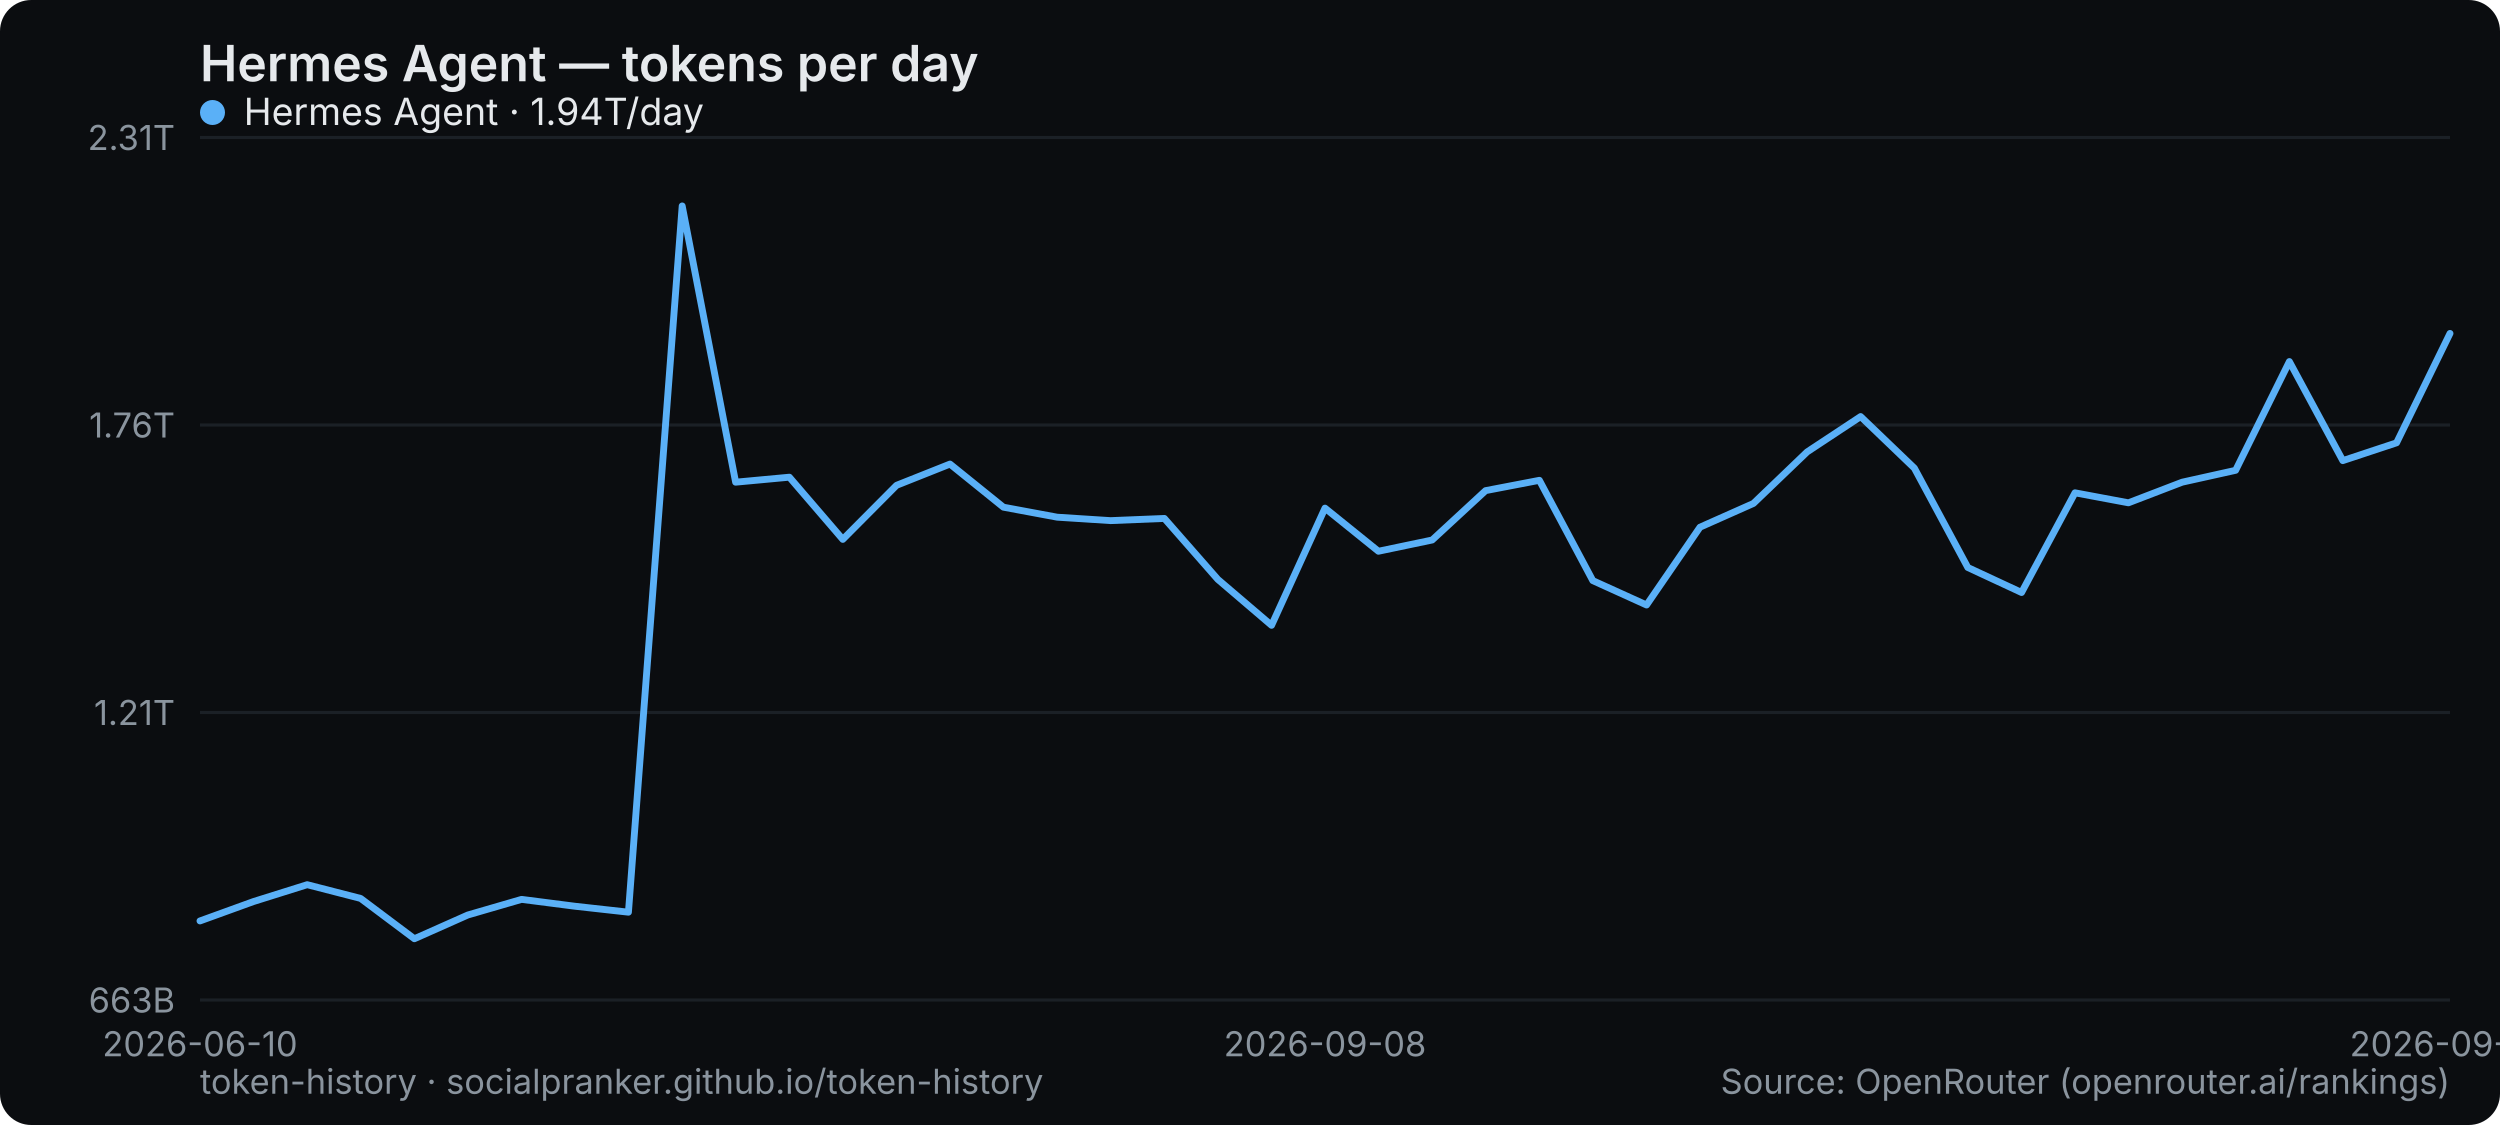
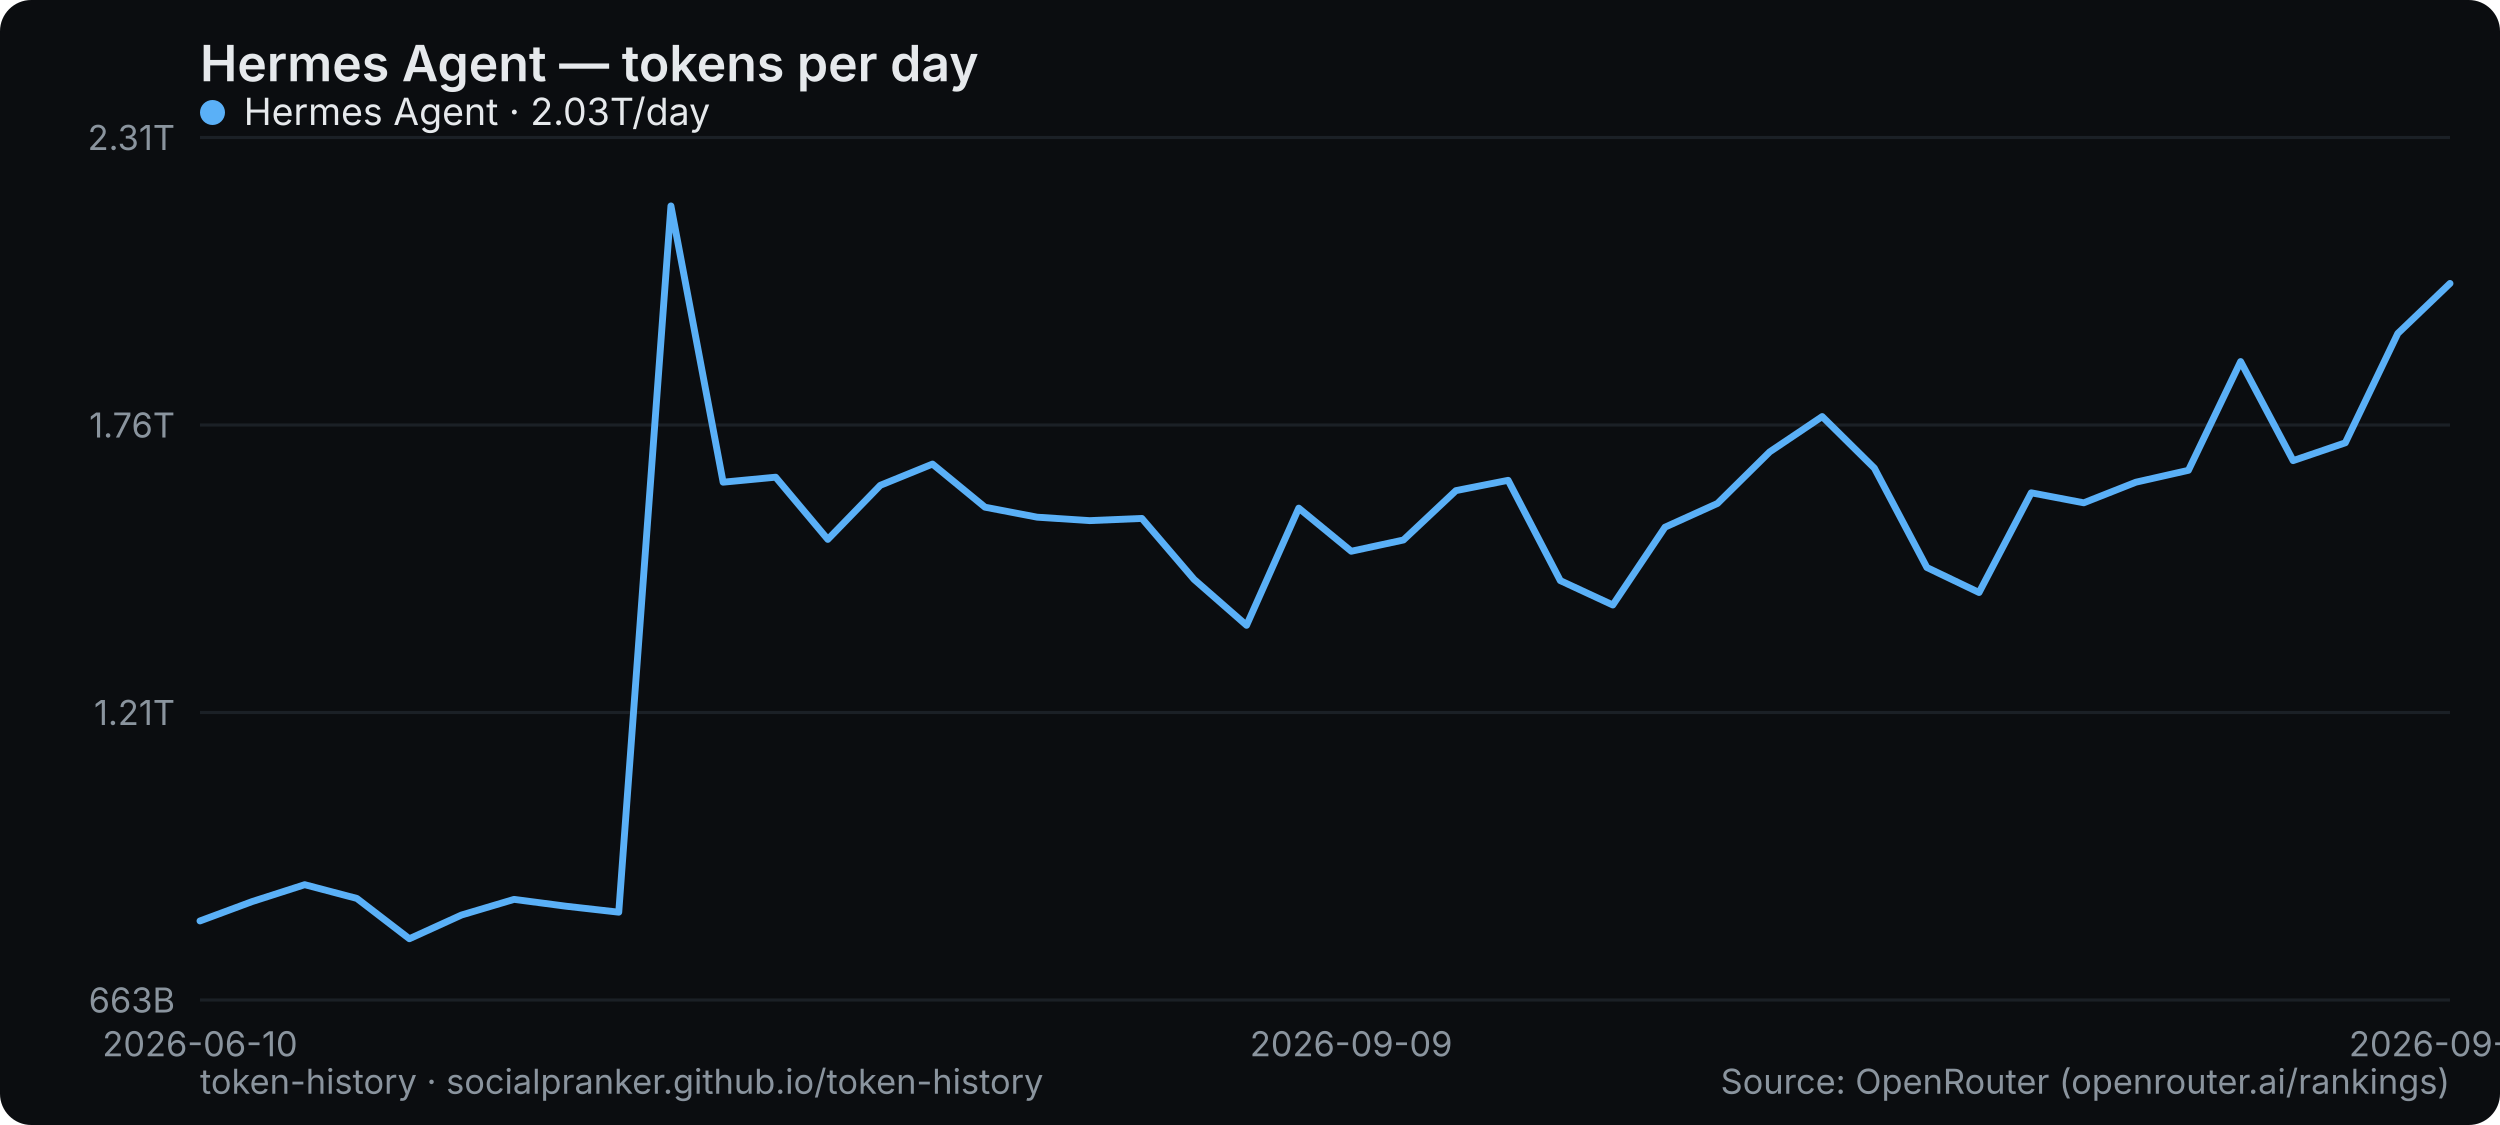
<svg xmlns="http://www.w3.org/2000/svg" width="800" height="360" viewBox="0 0 800 360" role="img" aria-label="Hermes Agent — tokens per day">
  <rect width="800" height="360" rx="10" fill="#0b0d10" />
  <text x="64" y="26" font-family="system-ui,-apple-system,Segoe UI,sans-serif" font-size="16" font-weight="600" fill="#e6e9ec">Hermes Agent — tokens per day</text>
  <line x1="64" y1="320" x2="784" y2="320" stroke="#1b2026" stroke-width="1" />
  <text x="56" y="324" text-anchor="end" font-family="system-ui,-apple-system,Segoe UI,sans-serif" font-size="11" fill="#8a949e">663B</text>
  <line x1="64" y1="228" x2="784" y2="228" stroke="#1b2026" stroke-width="1" />
  <text x="56" y="232" text-anchor="end" font-family="system-ui,-apple-system,Segoe UI,sans-serif" font-size="11" fill="#8a949e">1.21T</text>
  <line x1="64" y1="136" x2="784" y2="136" stroke="#1b2026" stroke-width="1" />
  <text x="56" y="140" text-anchor="end" font-family="system-ui,-apple-system,Segoe UI,sans-serif" font-size="11" fill="#8a949e">1.76T</text>
  <line x1="64" y1="44" x2="784" y2="44" stroke="#1b2026" stroke-width="1" />
  <text x="56" y="48" text-anchor="end" font-family="system-ui,-apple-system,Segoe UI,sans-serif" font-size="11" fill="#8a949e">2.31T</text>
  <text x="64" y="338" text-anchor="middle" font-family="system-ui,-apple-system,Segoe UI,sans-serif" font-size="11" fill="#8a949e">2026-06-10</text>
-   <text x="424" y="338" text-anchor="middle" font-family="system-ui,-apple-system,Segoe UI,sans-serif" font-size="11" fill="#8a949e">2026-09-08</text>
-   <text x="784" y="338" text-anchor="middle" font-family="system-ui,-apple-system,Segoe UI,sans-serif" font-size="11" fill="#8a949e">2026-09-29</text>
-   <polyline points="64.0,294.7 81.1,288.5 98.3,283.1 115.4,287.5 132.6,300.4 149.7,292.8 166.9,287.8 184.0,290.0 201.1,291.9 218.3,65.9 235.4,154.3 252.6,152.7 269.7,172.6 286.9,155.3 304.0,148.5 321.1,162.3 338.3,165.5 355.4,166.6 372.6,165.9 389.7,185.4 406.9,200.1 424.0,162.6 441.1,176.4 458.3,172.8 475.4,157.0 492.6,153.7 509.7,185.8 526.9,193.6 544.0,168.7 561.1,161.1 578.3,144.6 595.4,133.3 612.6,149.8 629.7,181.6 646.9,189.6 664.0,157.7 681.1,160.9 698.3,154.3 715.4,150.5 732.6,115.7 749.7,147.4 766.9,141.7 784.0,106.7" fill="none" stroke="#5ab0f7" stroke-width="2.2" stroke-linejoin="round" stroke-linecap="round" />
+   <text x="432.372" y="338" text-anchor="middle" font-family="system-ui,-apple-system,Segoe UI,sans-serif" font-size="11" fill="#8a949e">2026-09-09</text>
+   <text x="784" y="338" text-anchor="middle" font-family="system-ui,-apple-system,Segoe UI,sans-serif" font-size="11" fill="#8a949e">2026-09-30</text>
+   <polyline points="64.0,294.7 80.7,288.5 97.5,283.1 114.2,287.5 131.0,300.4 147.7,292.8 164.5,287.8 181.2,290.0 198.0,291.9 214.7,65.9 231.4,154.3 248.2,152.7 264.9,172.6 281.7,155.3 298.4,148.5 315.2,162.3 331.9,165.5 348.7,166.6 365.4,165.9 382.1,185.4 398.9,200.1 415.6,162.6 432.4,176.4 449.1,172.8 465.9,157.0 482.6,153.7 499.3,185.8 516.1,193.6 532.8,168.7 549.6,161.1 566.3,144.6 583.1,133.3 599.8,149.8 616.6,181.6 633.3,189.6 650.0,157.7 666.8,160.9 683.5,154.3 700.3,150.5 717.0,115.7 733.8,147.4 750.5,141.7 767.3,106.7 784.0,90.7" fill="none" stroke="#5ab0f7" stroke-width="2.2" stroke-linejoin="round" stroke-linecap="round" />
  <g font-family="system-ui,-apple-system,Segoe UI,sans-serif" font-size="12">
    <circle cx="68" cy="36" r="4" fill="#5ab0f7" />
-     <text x="78" y="40" fill="#e6e9ec">Hermes Agent · 1.94T/day</text>
+     <text x="78" y="40" fill="#e6e9ec">Hermes Agent · 2.03T/day</text>
  </g>
  <text x="64" y="350" font-family="system-ui,-apple-system,Segoe UI,sans-serif" font-size="11" fill="#8a949e">token-history · socialpranker.github.io/token-history</text>
  <text x="784" y="350" text-anchor="end" font-family="system-ui,-apple-system,Segoe UI,sans-serif" font-size="11" fill="#8a949e">Source: OpenRouter (openrouter.ai/rankings)</text>
</svg>
